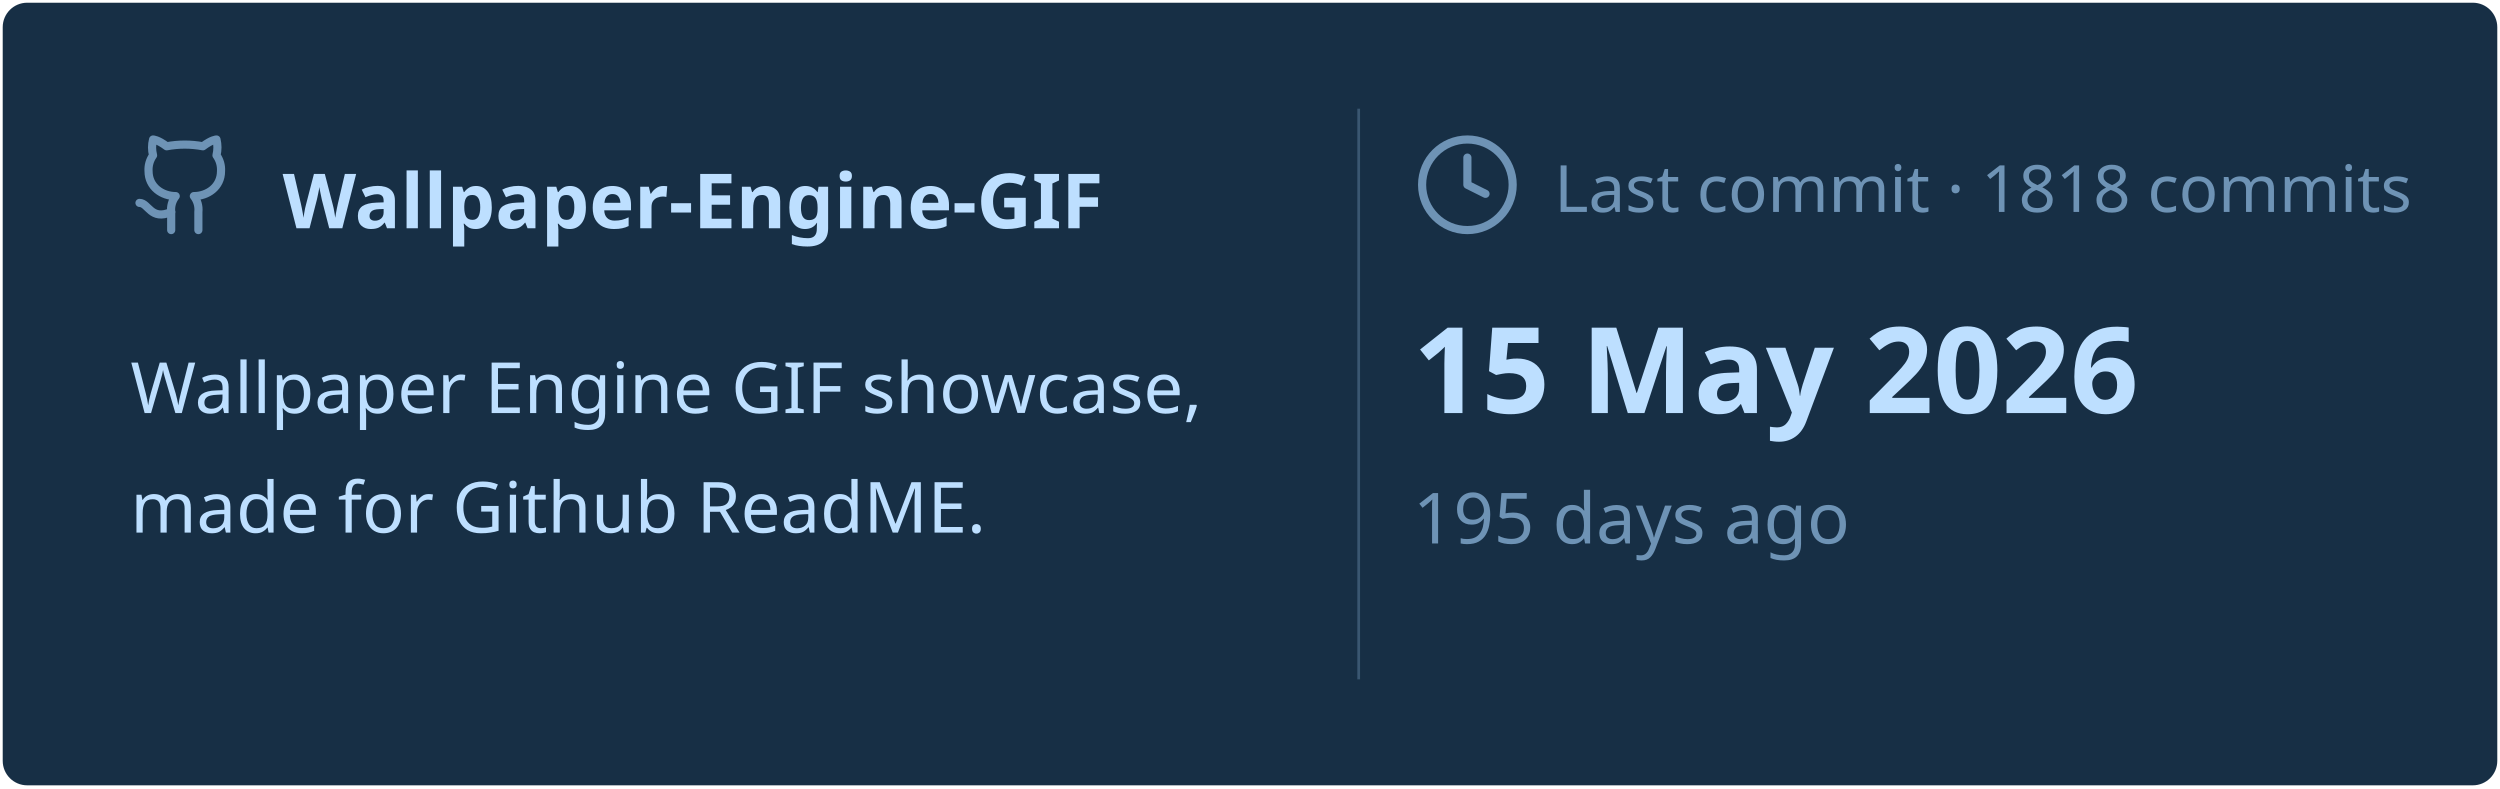
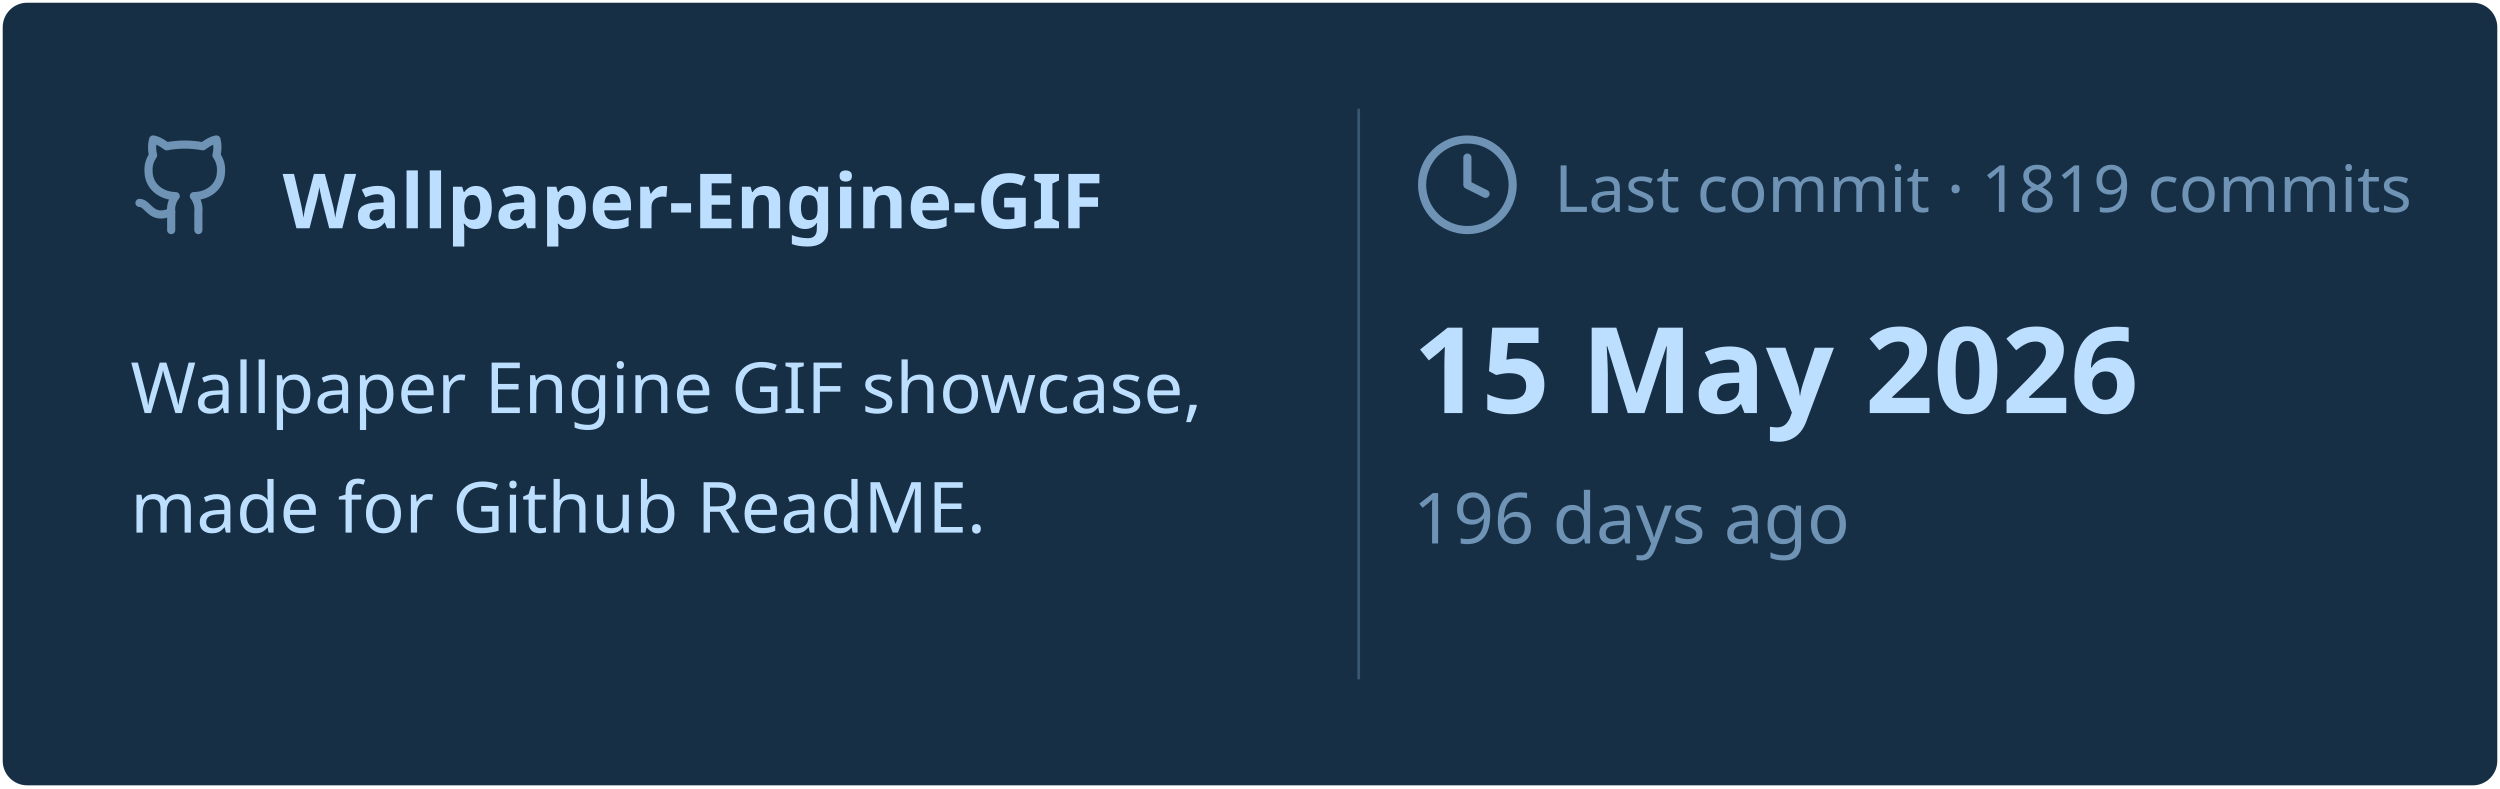
<svg xmlns="http://www.w3.org/2000/svg" viewBox="0 0 460 145" width="460px" height="145px">
  <rect stroke="#000000" stroke-opacity="0" fill="#172F45" rx="4.5" x="0.5" y="0.5" width="459" height="144" />
  <g transform="translate(24, 42)">
    <svg x="0" y="-18" width="20" height="20" viewBox="0 0 24 24" fill="none" stroke="#6E93B5" stroke-width="1.8" stroke-linecap="round" stroke-linejoin="round">
      <path d="M15 22v-4a4.8 4.8 0 0 0-1-3.5c3 0 6-2 6-5.5.08-1.25-.27-2.48-1-3.5.28-1.15.28-2.35 0-3.5 0 0-1 0-3 1.5-2.64-.5-5.36-.5-8 0C6 2 5 2 5 2c-.3 1.15-.3 2.35 0 3.5A5.403 5.403 0 0 0 4 9c0 3.5 3 5.5 6 5.5-.39.49-.68 1.05-.85 1.65-.17.6-.22 1.23-.15 1.85v4" />
      <path d="M9 18c-4.51 2-5-2-7-2" />
    </svg>
    <text x="28" y="0" font-family="&quot;Segoe UI&quot;, Ubuntu, sans-serif" font-size="14" font-weight="700" fill="#BDDFFF">Wallpaper-Engine-GIF</text>
  </g>
  <text x="24" y="76" font-family="&quot;Segoe UI&quot;, Ubuntu, sans-serif" font-size="13" font-weight="400" fill="#BDDFFF">Wallpaper Engine GIF showcase,</text>
  <text x="24" y="98" font-family="&quot;Segoe UI&quot;, Ubuntu, sans-serif" font-size="13" font-weight="400" fill="#BDDFFF">made for Github ReadME.</text>
  <line x1="250" y1="20" x2="250" y2="125" stroke="#6E93B5" stroke-width="0.5" stroke-opacity="0.4" />
  <svg x="260" y="24" width="20" height="20" viewBox="0 0 24 24" fill="none" stroke="#6E93B5" stroke-width="1.8" stroke-linecap="round" stroke-linejoin="round">
    <circle cx="12" cy="12" r="10" />
    <polyline points="12 6 12 12 16 14" />
  </svg>
-   <text x="286" y="39" font-family="&quot;Segoe UI&quot;, Ubuntu, sans-serif" font-size="12" font-weight="400" fill="#6E93B5">Last commit · 1818 commits</text>
+   <text x="286" y="39" font-family="&quot;Segoe UI&quot;, Ubuntu, sans-serif" font-size="12" font-weight="400" fill="#6E93B5">Last commit · 1819 commits</text>
  <text x="260" y="76" font-family="&quot;Segoe UI&quot;, Ubuntu, sans-serif" font-size="22" font-weight="700" fill="#BDDFFF">15 May 2026</text>
-   <text x="260" y="100" font-family="&quot;Segoe UI&quot;, Ubuntu, sans-serif" font-size="13" font-weight="400" fill="#6E93B5">195 days ago</text>
+   <text x="260" y="100" font-family="&quot;Segoe UI&quot;, Ubuntu, sans-serif" font-size="13" font-weight="400" fill="#6E93B5">196 days ago</text>
</svg>
